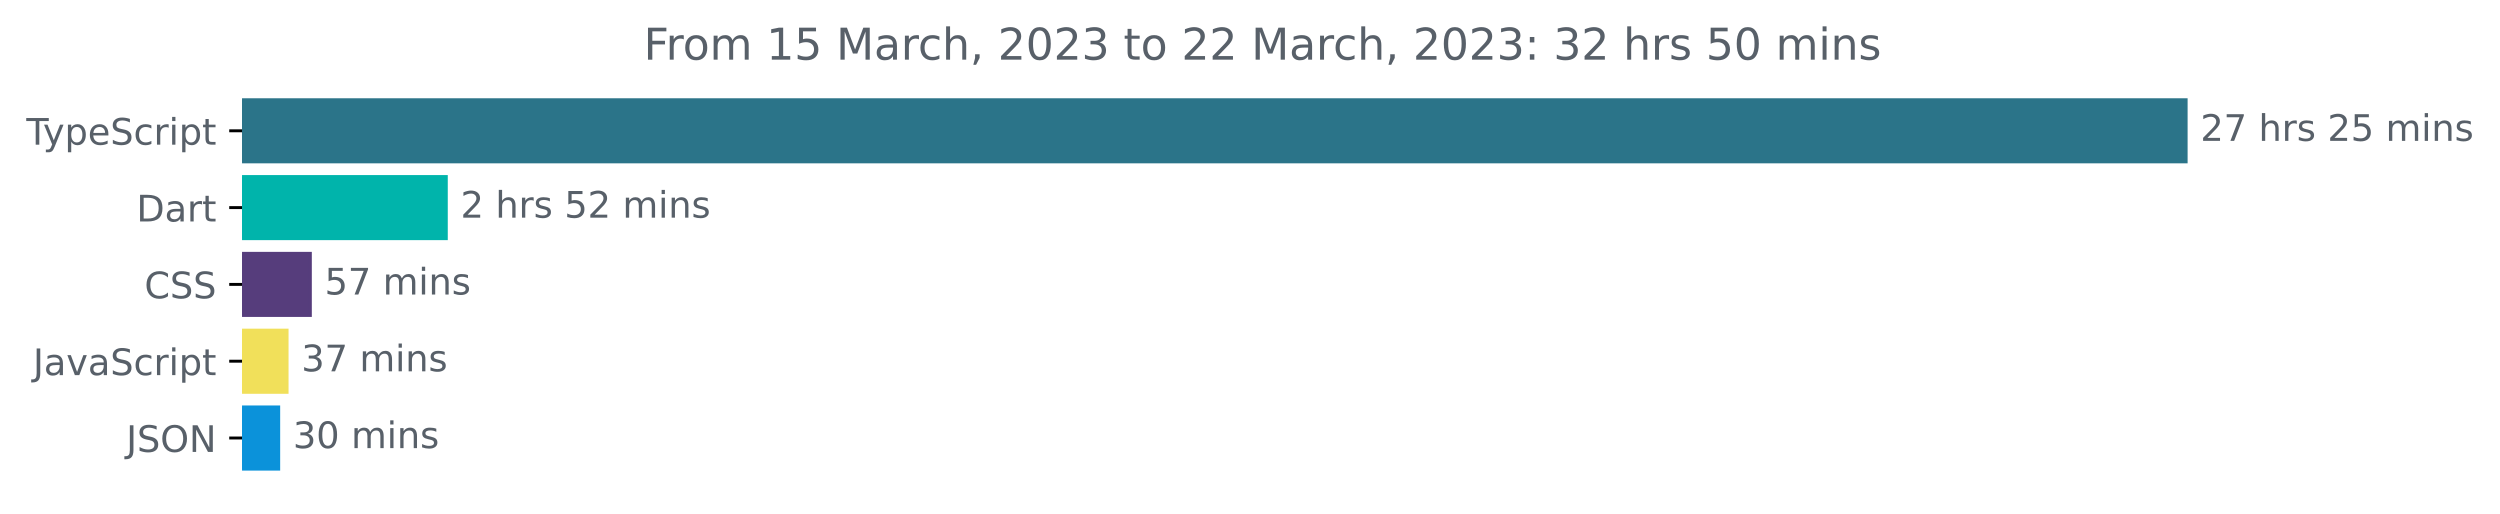
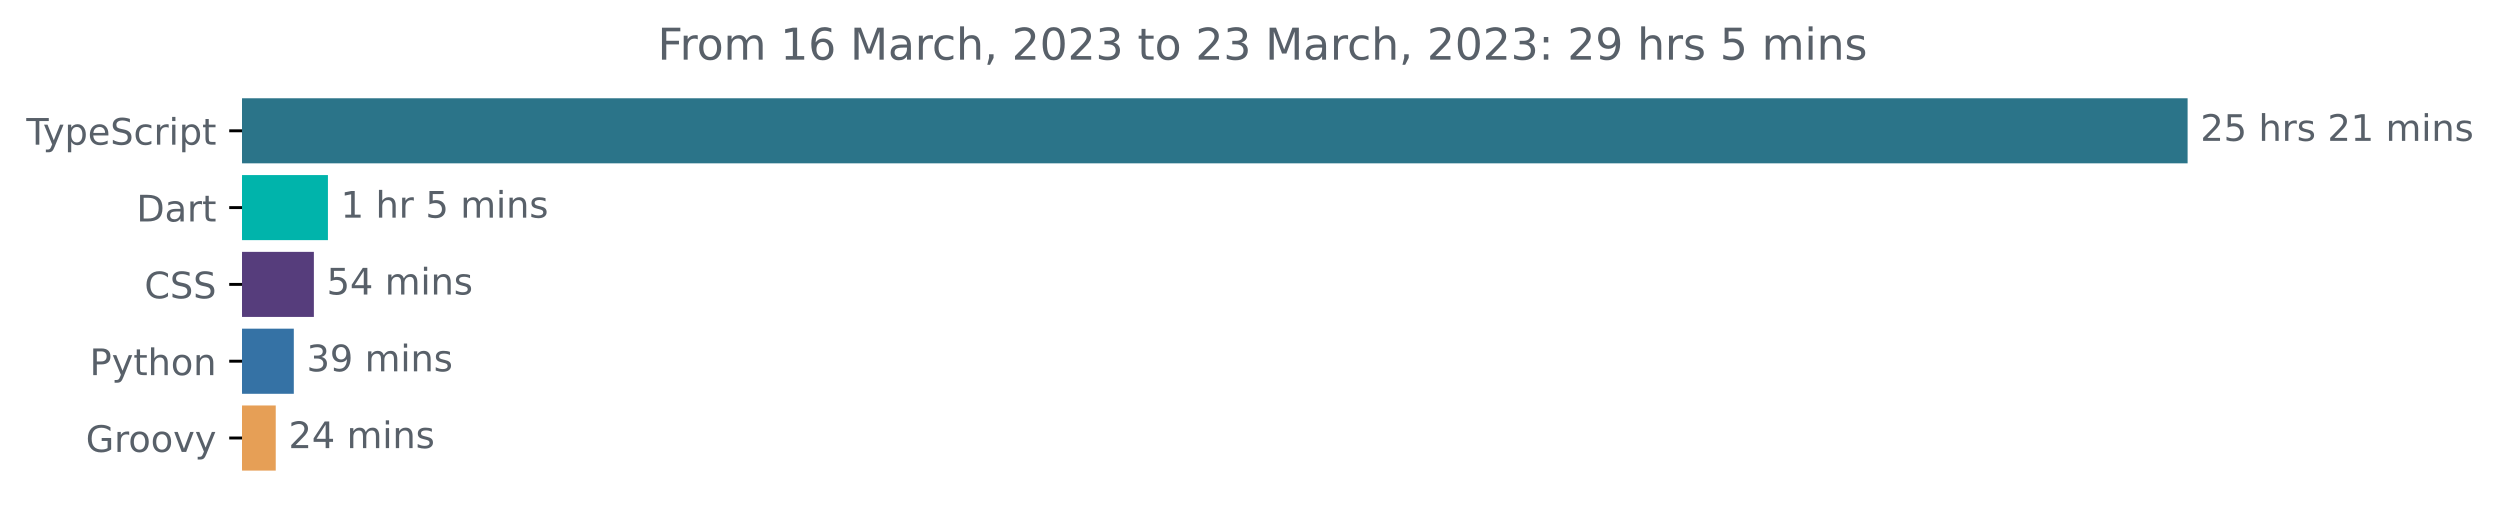
<svg xmlns="http://www.w3.org/2000/svg" xmlns:xlink="http://www.w3.org/1999/xlink" width="683.507pt" height="140.398pt" viewBox="0 0 683.507 140.398" version="1.1">
  <defs>
    <style type="text/css">*{stroke-linejoin: round; stroke-linecap: butt}</style>
  </defs>
  <g id="figure_1">
    <g id="patch_1">
      <path d="M -0 140.398  L 683.507 140.398  L 683.507 0  L -0 0  L -0 140.398  z " style="fill: none" />
    </g>
    <g id="axes_1">
      <g id="patch_2">
-         <path d="M 66.17 27.358  L 597.599 27.358  L 597.599 44.158  L 66.17 44.158  z " clip-path="url(#p5c6516dd39)" style="fill: #2b7489; stroke: #2b7489; stroke-linejoin: miter" />
+         <path d="M 66.17 27.358  L 597.599 27.358  L 597.599 44.158  L 66.17 44.158  z " clip-path="url(#p202800cfcf)" style="fill: #2b7489; stroke: #2b7489; stroke-linejoin: miter" />
      </g>
      <g id="patch_3">
-         <path d="M 66.17 48.358  L 121.923 48.358  L 121.923 65.158  L 66.17 65.158  z " clip-path="url(#p5c6516dd39)" style="fill: #00b4ab; stroke: #00b4ab; stroke-linejoin: miter" />
+         <path d="M 66.17 48.358  L 89.157 48.358  L 89.157 65.158  L 66.17 65.158  z " clip-path="url(#p202800cfcf)" style="fill: #00b4ab; stroke: #00b4ab; stroke-linejoin: miter" />
      </g>
      <g id="patch_4">
-         <path d="M 66.17 69.358  L 84.754 69.358  L 84.754 86.158  L 66.17 86.158  z " clip-path="url(#p5c6516dd39)" style="fill: #563d7c; stroke: #563d7c; stroke-linejoin: miter" />
+         <path d="M 66.17 69.358  L 85.315 69.358  L 85.315 86.158  L 66.17 86.158  z " clip-path="url(#p202800cfcf)" style="fill: #563d7c; stroke: #563d7c; stroke-linejoin: miter" />
      </g>
      <g id="patch_5">
-         <path d="M 66.17 90.358  L 78.39 90.358  L 78.39 107.158  L 66.17 107.158  z " clip-path="url(#p5c6516dd39)" style="fill: #f1e05a; stroke: #f1e05a; stroke-linejoin: miter" />
+         <path d="M 66.17 90.358  L 79.828 90.358  L 79.828 107.158  L 66.17 107.158  z " clip-path="url(#p202800cfcf)" style="fill: #3572a5; stroke: #3572a5; stroke-linejoin: miter" />
      </g>
      <g id="patch_6">
-         <path d="M 66.17 111.358  L 76.099 111.358  L 76.099 128.158  L 66.17 128.158  z " clip-path="url(#p5c6516dd39)" style="fill: #0b92da; stroke: #0b92da; stroke-linejoin: miter" />
+         <path d="M 66.17 111.358  L 74.889 111.358  L 74.889 128.158  L 66.17 128.158  z " clip-path="url(#p202800cfcf)" style="fill: #e69f56; stroke: #e69f56; stroke-linejoin: miter" />
      </g>
      <g id="matplotlib.axis_1" />
      <g id="matplotlib.axis_2">
        <g id="ytick_1">
          <g id="line2d_1">
            <defs>
-               <path id="m9acb8237ef" d="M 0 0  L -3.5 0  " style="stroke: #000000; stroke-width: 0.8" />
+               <path id="m9b81cc7d27" d="M 0 0  L -3.5 0  " style="stroke: #000000; stroke-width: 0.8" />
            </defs>
            <g>
-               <use xlink:href="#m9acb8237ef" x="66.17" y="35.758" style="stroke: #000000; stroke-width: 0.8" />
+               <use xlink:href="#m9b81cc7d27" x="66.17" y="35.758" style="stroke: #000000; stroke-width: 0.8" />
            </g>
          </g>
          <g id="text_1">
            <g style="fill: #586069" transform="translate(7.2 39.55734)scale(0.1 -0.1)">
              <defs>
                <path id="DejaVuSans-54" d="M -19 4666  L 3928 4666  L 3928 4134  L 2272 4134  L 2272 0  L 1638 0  L 1638 4134  L -19 4134  L -19 4666  z " transform="scale(0.015625)" />
                <path id="DejaVuSans-79" d="M 2059 -325  Q 1816 -950 1584 -1140  Q 1353 -1331 966 -1331  L 506 -1331  L 506 -850  L 844 -850  Q 1081 -850 1212 -737  Q 1344 -625 1503 -206  L 1606 56  L 191 3500  L 800 3500  L 1894 763  L 2988 3500  L 3597 3500  L 2059 -325  z " transform="scale(0.015625)" />
                <path id="DejaVuSans-70" d="M 1159 525  L 1159 -1331  L 581 -1331  L 581 3500  L 1159 3500  L 1159 2969  Q 1341 3281 1617 3432  Q 1894 3584 2278 3584  Q 2916 3584 3314 3078  Q 3713 2572 3713 1747  Q 3713 922 3314 415  Q 2916 -91 2278 -91  Q 1894 -91 1617 61  Q 1341 213 1159 525  z M 3116 1747  Q 3116 2381 2855 2742  Q 2594 3103 2138 3103  Q 1681 3103 1420 2742  Q 1159 2381 1159 1747  Q 1159 1113 1420 752  Q 1681 391 2138 391  Q 2594 391 2855 752  Q 3116 1113 3116 1747  z " transform="scale(0.015625)" />
                <path id="DejaVuSans-65" d="M 3597 1894  L 3597 1613  L 953 1613  Q 991 1019 1311 708  Q 1631 397 2203 397  Q 2534 397 2845 478  Q 3156 559 3463 722  L 3463 178  Q 3153 47 2828 -22  Q 2503 -91 2169 -91  Q 1331 -91 842 396  Q 353 884 353 1716  Q 353 2575 817 3079  Q 1281 3584 2069 3584  Q 2775 3584 3186 3129  Q 3597 2675 3597 1894  z M 3022 2063  Q 3016 2534 2758 2815  Q 2500 3097 2075 3097  Q 1594 3097 1305 2825  Q 1016 2553 972 2059  L 3022 2063  z " transform="scale(0.015625)" />
                <path id="DejaVuSans-53" d="M 3425 4513  L 3425 3897  Q 3066 4069 2747 4153  Q 2428 4238 2131 4238  Q 1616 4238 1336 4038  Q 1056 3838 1056 3469  Q 1056 3159 1242 3001  Q 1428 2844 1947 2747  L 2328 2669  Q 3034 2534 3370 2195  Q 3706 1856 3706 1288  Q 3706 609 3251 259  Q 2797 -91 1919 -91  Q 1588 -91 1214 -16  Q 841 59 441 206  L 441 856  Q 825 641 1194 531  Q 1563 422 1919 422  Q 2459 422 2753 634  Q 3047 847 3047 1241  Q 3047 1584 2836 1778  Q 2625 1972 2144 2069  L 1759 2144  Q 1053 2284 737 2584  Q 422 2884 422 3419  Q 422 4038 858 4394  Q 1294 4750 2059 4750  Q 2388 4750 2728 4690  Q 3069 4631 3425 4513  z " transform="scale(0.015625)" />
                <path id="DejaVuSans-63" d="M 3122 3366  L 3122 2828  Q 2878 2963 2633 3030  Q 2388 3097 2138 3097  Q 1578 3097 1268 2742  Q 959 2388 959 1747  Q 959 1106 1268 751  Q 1578 397 2138 397  Q 2388 397 2633 464  Q 2878 531 3122 666  L 3122 134  Q 2881 22 2623 -34  Q 2366 -91 2075 -91  Q 1284 -91 818 406  Q 353 903 353 1747  Q 353 2603 823 3093  Q 1294 3584 2113 3584  Q 2378 3584 2631 3529  Q 2884 3475 3122 3366  z " transform="scale(0.015625)" />
                <path id="DejaVuSans-72" d="M 2631 2963  Q 2534 3019 2420 3045  Q 2306 3072 2169 3072  Q 1681 3072 1420 2755  Q 1159 2438 1159 1844  L 1159 0  L 581 0  L 581 3500  L 1159 3500  L 1159 2956  Q 1341 3275 1631 3429  Q 1922 3584 2338 3584  Q 2397 3584 2469 3576  Q 2541 3569 2628 3553  L 2631 2963  z " transform="scale(0.015625)" />
                <path id="DejaVuSans-69" d="M 603 3500  L 1178 3500  L 1178 0  L 603 0  L 603 3500  z M 603 4863  L 1178 4863  L 1178 4134  L 603 4134  L 603 4863  z " transform="scale(0.015625)" />
                <path id="DejaVuSans-74" d="M 1172 4494  L 1172 3500  L 2356 3500  L 2356 3053  L 1172 3053  L 1172 1153  Q 1172 725 1289 603  Q 1406 481 1766 481  L 2356 481  L 2356 0  L 1766 0  Q 1100 0 847 248  Q 594 497 594 1153  L 594 3053  L 172 3053  L 172 3500  L 594 3500  L 594 4494  L 1172 4494  z " transform="scale(0.015625)" />
              </defs>
              <use xlink:href="#DejaVuSans-54" />
              <use xlink:href="#DejaVuSans-79" x="45.459" />
              <use xlink:href="#DejaVuSans-70" x="104.639" />
              <use xlink:href="#DejaVuSans-65" x="168.115" />
              <use xlink:href="#DejaVuSans-53" x="229.639" />
              <use xlink:href="#DejaVuSans-63" x="293.115" />
              <use xlink:href="#DejaVuSans-72" x="348.096" />
              <use xlink:href="#DejaVuSans-69" x="389.209" />
              <use xlink:href="#DejaVuSans-70" x="416.992" />
              <use xlink:href="#DejaVuSans-74" x="480.469" />
            </g>
          </g>
        </g>
        <g id="ytick_2">
          <g id="line2d_2">
            <g>
-               <use xlink:href="#m9acb8237ef" x="66.17" y="56.758" style="stroke: #000000; stroke-width: 0.8" />
+               <use xlink:href="#m9b81cc7d27" x="66.17" y="56.758" style="stroke: #000000; stroke-width: 0.8" />
            </g>
          </g>
          <g id="text_2">
            <g style="fill: #586069" transform="translate(37.31094 60.55734)scale(0.1 -0.1)">
              <defs>
                <path id="DejaVuSans-44" d="M 1259 4147  L 1259 519  L 2022 519  Q 2988 519 3436 956  Q 3884 1394 3884 2338  Q 3884 3275 3436 3711  Q 2988 4147 2022 4147  L 1259 4147  z M 628 4666  L 1925 4666  Q 3281 4666 3915 4102  Q 4550 3538 4550 2338  Q 4550 1131 3912 565  Q 3275 0 1925 0  L 628 0  L 628 4666  z " transform="scale(0.015625)" />
                <path id="DejaVuSans-61" d="M 2194 1759  Q 1497 1759 1228 1600  Q 959 1441 959 1056  Q 959 750 1161 570  Q 1363 391 1709 391  Q 2188 391 2477 730  Q 2766 1069 2766 1631  L 2766 1759  L 2194 1759  z M 3341 1997  L 3341 0  L 2766 0  L 2766 531  Q 2569 213 2275 61  Q 1981 -91 1556 -91  Q 1019 -91 701 211  Q 384 513 384 1019  Q 384 1609 779 1909  Q 1175 2209 1959 2209  L 2766 2209  L 2766 2266  Q 2766 2663 2505 2880  Q 2244 3097 1772 3097  Q 1472 3097 1187 3025  Q 903 2953 641 2809  L 641 3341  Q 956 3463 1253 3523  Q 1550 3584 1831 3584  Q 2591 3584 2966 3190  Q 3341 2797 3341 1997  z " transform="scale(0.015625)" />
              </defs>
              <use xlink:href="#DejaVuSans-44" />
              <use xlink:href="#DejaVuSans-61" x="77.002" />
              <use xlink:href="#DejaVuSans-72" x="138.281" />
              <use xlink:href="#DejaVuSans-74" x="179.395" />
            </g>
          </g>
        </g>
        <g id="ytick_3">
          <g id="line2d_3">
            <g>
-               <use xlink:href="#m9acb8237ef" x="66.17" y="77.758" style="stroke: #000000; stroke-width: 0.8" />
+               <use xlink:href="#m9b81cc7d27" x="66.17" y="77.758" style="stroke: #000000; stroke-width: 0.8" />
            </g>
          </g>
          <g id="text_3">
            <g style="fill: #586069" transform="translate(39.49063 81.55734)scale(0.1 -0.1)">
              <defs>
                <path id="DejaVuSans-43" d="M 4122 4306  L 4122 3641  Q 3803 3938 3442 4084  Q 3081 4231 2675 4231  Q 1875 4231 1450 3742  Q 1025 3253 1025 2328  Q 1025 1406 1450 917  Q 1875 428 2675 428  Q 3081 428 3442 575  Q 3803 722 4122 1019  L 4122 359  Q 3791 134 3420 21  Q 3050 -91 2638 -91  Q 1578 -91 968 557  Q 359 1206 359 2328  Q 359 3453 968 4101  Q 1578 4750 2638 4750  Q 3056 4750 3426 4639  Q 3797 4528 4122 4306  z " transform="scale(0.015625)" />
              </defs>
              <use xlink:href="#DejaVuSans-43" />
              <use xlink:href="#DejaVuSans-53" x="69.824" />
              <use xlink:href="#DejaVuSans-53" x="133.301" />
            </g>
          </g>
        </g>
        <g id="ytick_4">
          <g id="line2d_4">
            <g>
-               <use xlink:href="#m9acb8237ef" x="66.17" y="98.758" style="stroke: #000000; stroke-width: 0.8" />
+               <use xlink:href="#m9b81cc7d27" x="66.17" y="98.758" style="stroke: #000000; stroke-width: 0.8" />
            </g>
          </g>
          <g id="text_4">
-             <g style="fill: #586069" transform="translate(9.040625 102.5573)scale(0.1 -0.1)">
-               <defs>
-                 <path id="DejaVuSans-4a" d="M 628 4666  L 1259 4666  L 1259 325  Q 1259 -519 939 -900  Q 619 -1281 -91 -1281  L -331 -1281  L -331 -750  L -134 -750  Q 284 -750 456 -515  Q 628 -281 628 325  L 628 4666  z " transform="scale(0.015625)" />
-                 <path id="DejaVuSans-76" d="M 191 3500  L 800 3500  L 1894 563  L 2988 3500  L 3597 3500  L 2284 0  L 1503 0  L 191 3500  z " transform="scale(0.015625)" />
-               </defs>
-               <use xlink:href="#DejaVuSans-4a" />
-               <use xlink:href="#DejaVuSans-61" x="29.492" />
-               <use xlink:href="#DejaVuSans-76" x="90.771" />
-               <use xlink:href="#DejaVuSans-61" x="149.951" />
-               <use xlink:href="#DejaVuSans-53" x="211.23" />
-               <use xlink:href="#DejaVuSans-63" x="274.707" />
-               <use xlink:href="#DejaVuSans-72" x="329.688" />
-               <use xlink:href="#DejaVuSans-69" x="370.801" />
-               <use xlink:href="#DejaVuSans-70" x="398.584" />
-               <use xlink:href="#DejaVuSans-74" x="462.061" />
+             <g style="fill: #586069" transform="translate(24.50781 102.5573)scale(0.1 -0.1)">
+               <defs>
+                 <path id="DejaVuSans-50" d="M 1259 4147  L 1259 2394  L 2053 2394  Q 2494 2394 2734 2622  Q 2975 2850 2975 3272  Q 2975 3691 2734 3919  Q 2494 4147 2053 4147  L 1259 4147  z M 628 4666  L 2053 4666  Q 2838 4666 3239 4311  Q 3641 3956 3641 3272  Q 3641 2581 3239 2228  Q 2838 1875 2053 1875  L 1259 1875  L 1259 0  L 628 0  L 628 4666  z " transform="scale(0.015625)" />
+                 <path id="DejaVuSans-68" d="M 3513 2113  L 3513 0  L 2938 0  L 2938 2094  Q 2938 2591 2744 2837  Q 2550 3084 2163 3084  Q 1697 3084 1428 2787  Q 1159 2491 1159 1978  L 1159 0  L 581 0  L 581 4863  L 1159 4863  L 1159 2956  Q 1366 3272 1645 3428  Q 1925 3584 2291 3584  Q 2894 3584 3203 3211  Q 3513 2838 3513 2113  z " transform="scale(0.015625)" />
+                 <path id="DejaVuSans-6f" d="M 1959 3097  Q 1497 3097 1228 2736  Q 959 2375 959 1747  Q 959 1119 1226 758  Q 1494 397 1959 397  Q 2419 397 2687 759  Q 2956 1122 2956 1747  Q 2956 2369 2687 2733  Q 2419 3097 1959 3097  z M 1959 3584  Q 2709 3584 3137 3096  Q 3566 2609 3566 1747  Q 3566 888 3137 398  Q 2709 -91 1959 -91  Q 1206 -91 779 398  Q 353 888 353 1747  Q 353 2609 779 3096  Q 1206 3584 1959 3584  z " transform="scale(0.015625)" />
+                 <path id="DejaVuSans-6e" d="M 3513 2113  L 3513 0  L 2938 0  L 2938 2094  Q 2938 2591 2744 2837  Q 2550 3084 2163 3084  Q 1697 3084 1428 2787  Q 1159 2491 1159 1978  L 1159 0  L 581 0  L 581 3500  L 1159 3500  L 1159 2956  Q 1366 3272 1645 3428  Q 1925 3584 2291 3584  Q 2894 3584 3203 3211  Q 3513 2838 3513 2113  z " transform="scale(0.015625)" />
+               </defs>
+               <use xlink:href="#DejaVuSans-50" />
+               <use xlink:href="#DejaVuSans-79" x="60.303" />
+               <use xlink:href="#DejaVuSans-74" x="119.482" />
+               <use xlink:href="#DejaVuSans-68" x="158.691" />
+               <use xlink:href="#DejaVuSans-6f" x="222.07" />
+               <use xlink:href="#DejaVuSans-6e" x="283.252" />
            </g>
          </g>
        </g>
        <g id="ytick_5">
          <g id="line2d_5">
            <g>
-               <use xlink:href="#m9acb8237ef" x="66.17" y="119.758" style="stroke: #000000; stroke-width: 0.8" />
+               <use xlink:href="#m9b81cc7d27" x="66.17" y="119.758" style="stroke: #000000; stroke-width: 0.8" />
            </g>
          </g>
          <g id="text_5">
-             <g style="fill: #586069" transform="translate(34.51875 123.5573)scale(0.1 -0.1)">
-               <defs>
-                 <path id="DejaVuSans-4f" d="M 2522 4238  Q 1834 4238 1429 3725  Q 1025 3213 1025 2328  Q 1025 1447 1429 934  Q 1834 422 2522 422  Q 3209 422 3611 934  Q 4013 1447 4013 2328  Q 4013 3213 3611 3725  Q 3209 4238 2522 4238  z M 2522 4750  Q 3503 4750 4090 4092  Q 4678 3434 4678 2328  Q 4678 1225 4090 567  Q 3503 -91 2522 -91  Q 1538 -91 948 565  Q 359 1222 359 2328  Q 359 3434 948 4092  Q 1538 4750 2522 4750  z " transform="scale(0.015625)" />
-                 <path id="DejaVuSans-4e" d="M 628 4666  L 1478 4666  L 3547 763  L 3547 4666  L 4159 4666  L 4159 0  L 3309 0  L 1241 3903  L 1241 0  L 628 0  L 628 4666  z " transform="scale(0.015625)" />
-               </defs>
-               <use xlink:href="#DejaVuSans-4a" />
-               <use xlink:href="#DejaVuSans-53" x="29.492" />
-               <use xlink:href="#DejaVuSans-4f" x="92.969" />
-               <use xlink:href="#DejaVuSans-4e" x="171.68" />
+             <g style="fill: #586069" transform="translate(23.46094 123.5573)scale(0.1 -0.1)">
+               <defs>
+                 <path id="DejaVuSans-47" d="M 3809 666  L 3809 1919  L 2778 1919  L 2778 2438  L 4434 2438  L 4434 434  Q 4069 175 3628 42  Q 3188 -91 2688 -91  Q 1594 -91 976 548  Q 359 1188 359 2328  Q 359 3472 976 4111  Q 1594 4750 2688 4750  Q 3144 4750 3555 4637  Q 3966 4525 4313 4306  L 4313 3634  Q 3963 3931 3569 4081  Q 3175 4231 2741 4231  Q 1884 4231 1454 3753  Q 1025 3275 1025 2328  Q 1025 1384 1454 906  Q 1884 428 2741 428  Q 3075 428 3337 486  Q 3600 544 3809 666  z " transform="scale(0.015625)" />
+                 <path id="DejaVuSans-76" d="M 191 3500  L 800 3500  L 1894 563  L 2988 3500  L 3597 3500  L 2284 0  L 1503 0  L 191 3500  z " transform="scale(0.015625)" />
+               </defs>
+               <use xlink:href="#DejaVuSans-47" />
+               <use xlink:href="#DejaVuSans-72" x="77.49" />
+               <use xlink:href="#DejaVuSans-6f" x="116.354" />
+               <use xlink:href="#DejaVuSans-6f" x="177.535" />
+               <use xlink:href="#DejaVuSans-76" x="238.717" />
+               <use xlink:href="#DejaVuSans-79" x="297.896" />
            </g>
          </g>
        </g>
      </g>
      <g id="text_6">
        <g style="fill: #586069" transform="translate(601.5989 38.5175)scale(0.1 -0.1)">
          <defs>
            <path id="DejaVuSans-32" d="M 1228 531  L 3431 531  L 3431 0  L 469 0  L 469 531  Q 828 903 1448 1529  Q 2069 2156 2228 2338  Q 2531 2678 2651 2914  Q 2772 3150 2772 3378  Q 2772 3750 2511 3984  Q 2250 4219 1831 4219  Q 1534 4219 1204 4116  Q 875 4013 500 3803  L 500 4441  Q 881 4594 1212 4672  Q 1544 4750 1819 4750  Q 2544 4750 2975 4387  Q 3406 4025 3406 3419  Q 3406 3131 3298 2873  Q 3191 2616 2906 2266  Q 2828 2175 2409 1742  Q 1991 1309 1228 531  z " transform="scale(0.015625)" />
-             <path id="DejaVuSans-37" d="M 525 4666  L 3525 4666  L 3525 4397  L 1831 0  L 1172 0  L 2766 4134  L 525 4134  L 525 4666  z " transform="scale(0.015625)" />
+             <path id="DejaVuSans-35" d="M 691 4666  L 3169 4666  L 3169 4134  L 1269 4134  L 1269 2991  Q 1406 3038 1543 3061  Q 1681 3084 1819 3084  Q 2600 3084 3056 2656  Q 3513 2228 3513 1497  Q 3513 744 3044 326  Q 2575 -91 1722 -91  Q 1428 -91 1123 -41  Q 819 9 494 109  L 494 744  Q 775 591 1075 516  Q 1375 441 1709 441  Q 2250 441 2565 725  Q 2881 1009 2881 1497  Q 2881 1984 2565 2268  Q 2250 2553 1709 2553  Q 1456 2553 1204 2497  Q 953 2441 691 2322  L 691 4666  z " transform="scale(0.015625)" />
            <path id="DejaVuSans-20" transform="scale(0.015625)" />
-             <path id="DejaVuSans-68" d="M 3513 2113  L 3513 0  L 2938 0  L 2938 2094  Q 2938 2591 2744 2837  Q 2550 3084 2163 3084  Q 1697 3084 1428 2787  Q 1159 2491 1159 1978  L 1159 0  L 581 0  L 581 4863  L 1159 4863  L 1159 2956  Q 1366 3272 1645 3428  Q 1925 3584 2291 3584  Q 2894 3584 3203 3211  Q 3513 2838 3513 2113  z " transform="scale(0.015625)" />
            <path id="DejaVuSans-73" d="M 2834 3397  L 2834 2853  Q 2591 2978 2328 3040  Q 2066 3103 1784 3103  Q 1356 3103 1142 2972  Q 928 2841 928 2578  Q 928 2378 1081 2264  Q 1234 2150 1697 2047  L 1894 2003  Q 2506 1872 2764 1633  Q 3022 1394 3022 966  Q 3022 478 2636 193  Q 2250 -91 1575 -91  Q 1294 -91 989 -36  Q 684 19 347 128  L 347 722  Q 666 556 975 473  Q 1284 391 1588 391  Q 1994 391 2212 530  Q 2431 669 2431 922  Q 2431 1156 2273 1281  Q 2116 1406 1581 1522  L 1381 1569  Q 847 1681 609 1914  Q 372 2147 372 2553  Q 372 3047 722 3315  Q 1072 3584 1716 3584  Q 2034 3584 2315 3537  Q 2597 3491 2834 3397  z " transform="scale(0.015625)" />
-             <path id="DejaVuSans-35" d="M 691 4666  L 3169 4666  L 3169 4134  L 1269 4134  L 1269 2991  Q 1406 3038 1543 3061  Q 1681 3084 1819 3084  Q 2600 3084 3056 2656  Q 3513 2228 3513 1497  Q 3513 744 3044 326  Q 2575 -91 1722 -91  Q 1428 -91 1123 -41  Q 819 9 494 109  L 494 744  Q 775 591 1075 516  Q 1375 441 1709 441  Q 2250 441 2565 725  Q 2881 1009 2881 1497  Q 2881 1984 2565 2268  Q 2250 2553 1709 2553  Q 1456 2553 1204 2497  Q 953 2441 691 2322  L 691 4666  z " transform="scale(0.015625)" />
+             <path id="DejaVuSans-31" d="M 794 531  L 1825 531  L 1825 4091  L 703 3866  L 703 4441  L 1819 4666  L 2450 4666  L 2450 531  L 3481 531  L 3481 0  L 794 0  L 794 531  z " transform="scale(0.015625)" />
            <path id="DejaVuSans-6d" d="M 3328 2828  Q 3544 3216 3844 3400  Q 4144 3584 4550 3584  Q 5097 3584 5394 3201  Q 5691 2819 5691 2113  L 5691 0  L 5113 0  L 5113 2094  Q 5113 2597 4934 2840  Q 4756 3084 4391 3084  Q 3944 3084 3684 2787  Q 3425 2491 3425 1978  L 3425 0  L 2847 0  L 2847 2094  Q 2847 2600 2669 2842  Q 2491 3084 2119 3084  Q 1678 3084 1418 2786  Q 1159 2488 1159 1978  L 1159 0  L 581 0  L 581 3500  L 1159 3500  L 1159 2956  Q 1356 3278 1631 3431  Q 1906 3584 2284 3584  Q 2666 3584 2933 3390  Q 3200 3197 3328 2828  z " transform="scale(0.015625)" />
-             <path id="DejaVuSans-6e" d="M 3513 2113  L 3513 0  L 2938 0  L 2938 2094  Q 2938 2591 2744 2837  Q 2550 3084 2163 3084  Q 1697 3084 1428 2787  Q 1159 2491 1159 1978  L 1159 0  L 581 0  L 581 3500  L 1159 3500  L 1159 2956  Q 1366 3272 1645 3428  Q 1925 3584 2291 3584  Q 2894 3584 3203 3211  Q 3513 2838 3513 2113  z " transform="scale(0.015625)" />
          </defs>
          <use xlink:href="#DejaVuSans-32" />
-           <use xlink:href="#DejaVuSans-37" x="63.623" />
+           <use xlink:href="#DejaVuSans-35" x="63.623" />
          <use xlink:href="#DejaVuSans-20" x="127.246" />
          <use xlink:href="#DejaVuSans-68" x="159.033" />
          <use xlink:href="#DejaVuSans-72" x="222.412" />
          <use xlink:href="#DejaVuSans-73" x="263.525" />
          <use xlink:href="#DejaVuSans-20" x="315.625" />
          <use xlink:href="#DejaVuSans-32" x="347.412" />
-           <use xlink:href="#DejaVuSans-35" x="411.035" />
+           <use xlink:href="#DejaVuSans-31" x="411.035" />
          <use xlink:href="#DejaVuSans-20" x="474.658" />
          <use xlink:href="#DejaVuSans-6d" x="506.445" />
          <use xlink:href="#DejaVuSans-69" x="603.857" />
          <use xlink:href="#DejaVuSans-6e" x="631.641" />
          <use xlink:href="#DejaVuSans-73" x="695.02" />
        </g>
      </g>
      <g id="text_7">
-         <g style="fill: #586069" transform="translate(125.9226 59.5175)scale(0.1 -0.1)">
-           <use xlink:href="#DejaVuSans-32" />
+         <g style="fill: #586069" transform="translate(93.15661 59.5175)scale(0.1 -0.1)">
+           <use xlink:href="#DejaVuSans-31" />
          <use xlink:href="#DejaVuSans-20" x="63.623" />
          <use xlink:href="#DejaVuSans-68" x="95.41" />
          <use xlink:href="#DejaVuSans-72" x="158.789" />
-           <use xlink:href="#DejaVuSans-73" x="199.902" />
-           <use xlink:href="#DejaVuSans-20" x="252.002" />
-           <use xlink:href="#DejaVuSans-35" x="283.789" />
-           <use xlink:href="#DejaVuSans-32" x="347.412" />
-           <use xlink:href="#DejaVuSans-20" x="411.035" />
-           <use xlink:href="#DejaVuSans-6d" x="442.822" />
-           <use xlink:href="#DejaVuSans-69" x="540.234" />
-           <use xlink:href="#DejaVuSans-6e" x="568.018" />
-           <use xlink:href="#DejaVuSans-73" x="631.396" />
+           <use xlink:href="#DejaVuSans-20" x="199.902" />
+           <use xlink:href="#DejaVuSans-35" x="231.689" />
+           <use xlink:href="#DejaVuSans-20" x="295.312" />
+           <use xlink:href="#DejaVuSans-6d" x="327.1" />
+           <use xlink:href="#DejaVuSans-69" x="424.512" />
+           <use xlink:href="#DejaVuSans-6e" x="452.295" />
+           <use xlink:href="#DejaVuSans-73" x="515.674" />
        </g>
      </g>
      <g id="text_8">
-         <g style="fill: #586069" transform="translate(88.7544 80.5175)scale(0.1 -0.1)">
+         <g style="fill: #586069" transform="translate(89.3154 80.5175)scale(0.1 -0.1)">
+           <defs>
+             <path id="DejaVuSans-34" d="M 2419 4116  L 825 1625  L 2419 1625  L 2419 4116  z M 2253 4666  L 3047 4666  L 3047 1625  L 3713 1625  L 3713 1100  L 3047 1100  L 3047 0  L 2419 0  L 2419 1100  L 313 1100  L 313 1709  L 2253 4666  z " transform="scale(0.015625)" />
+           </defs>
          <use xlink:href="#DejaVuSans-35" />
-           <use xlink:href="#DejaVuSans-37" x="63.623" />
+           <use xlink:href="#DejaVuSans-34" x="63.623" />
          <use xlink:href="#DejaVuSans-20" x="127.246" />
          <use xlink:href="#DejaVuSans-6d" x="159.033" />
          <use xlink:href="#DejaVuSans-69" x="256.445" />
          <use xlink:href="#DejaVuSans-6e" x="284.229" />
          <use xlink:href="#DejaVuSans-73" x="347.607" />
        </g>
      </g>
      <g id="text_9">
-         <g style="fill: #586069" transform="translate(82.38999 101.5175)scale(0.1 -0.1)">
+         <g style="fill: #586069" transform="translate(83.82795 101.5175)scale(0.1 -0.1)">
          <defs>
            <path id="DejaVuSans-33" d="M 2597 2516  Q 3050 2419 3304 2112  Q 3559 1806 3559 1356  Q 3559 666 3084 287  Q 2609 -91 1734 -91  Q 1441 -91 1130 -33  Q 819 25 488 141  L 488 750  Q 750 597 1062 519  Q 1375 441 1716 441  Q 2309 441 2620 675  Q 2931 909 2931 1356  Q 2931 1769 2642 2001  Q 2353 2234 1838 2234  L 1294 2234  L 1294 2753  L 1863 2753  Q 2328 2753 2575 2939  Q 2822 3125 2822 3475  Q 2822 3834 2567 4026  Q 2313 4219 1838 4219  Q 1578 4219 1281 4162  Q 984 4106 628 3988  L 628 4550  Q 988 4650 1302 4700  Q 1616 4750 1894 4750  Q 2613 4750 3031 4423  Q 3450 4097 3450 3541  Q 3450 3153 3228 2886  Q 3006 2619 2597 2516  z " transform="scale(0.015625)" />
+             <path id="DejaVuSans-39" d="M 703 97  L 703 672  Q 941 559 1184 500  Q 1428 441 1663 441  Q 2288 441 2617 861  Q 2947 1281 2994 2138  Q 2813 1869 2534 1725  Q 2256 1581 1919 1581  Q 1219 1581 811 2004  Q 403 2428 403 3163  Q 403 3881 828 4315  Q 1253 4750 1959 4750  Q 2769 4750 3195 4129  Q 3622 3509 3622 2328  Q 3622 1225 3098 567  Q 2575 -91 1691 -91  Q 1453 -91 1209 -44  Q 966 3 703 97  z M 1959 2075  Q 2384 2075 2632 2365  Q 2881 2656 2881 3163  Q 2881 3666 2632 3958  Q 2384 4250 1959 4250  Q 1534 4250 1286 3958  Q 1038 3666 1038 3163  Q 1038 2656 1286 2365  Q 1534 2075 1959 2075  z " transform="scale(0.015625)" />
          </defs>
          <use xlink:href="#DejaVuSans-33" />
-           <use xlink:href="#DejaVuSans-37" x="63.623" />
+           <use xlink:href="#DejaVuSans-39" x="63.623" />
          <use xlink:href="#DejaVuSans-20" x="127.246" />
          <use xlink:href="#DejaVuSans-6d" x="159.033" />
          <use xlink:href="#DejaVuSans-69" x="256.445" />
          <use xlink:href="#DejaVuSans-6e" x="284.229" />
          <use xlink:href="#DejaVuSans-73" x="347.607" />
        </g>
      </g>
      <g id="text_10">
-         <g style="fill: #586069" transform="translate(80.0988 122.5175)scale(0.1 -0.1)">
-           <defs>
-             <path id="DejaVuSans-30" d="M 2034 4250  Q 1547 4250 1301 3770  Q 1056 3291 1056 2328  Q 1056 1369 1301 889  Q 1547 409 2034 409  Q 2525 409 2770 889  Q 3016 1369 3016 2328  Q 3016 3291 2770 3770  Q 2525 4250 2034 4250  z M 2034 4750  Q 2819 4750 3233 4129  Q 3647 3509 3647 2328  Q 3647 1150 3233 529  Q 2819 -91 2034 -91  Q 1250 -91 836 529  Q 422 1150 422 2328  Q 422 3509 836 4129  Q 1250 4750 2034 4750  z " transform="scale(0.015625)" />
-           </defs>
-           <use xlink:href="#DejaVuSans-33" />
-           <use xlink:href="#DejaVuSans-30" x="63.623" />
+         <g style="fill: #586069" transform="translate(78.88925 122.5175)scale(0.1 -0.1)">
+           <use xlink:href="#DejaVuSans-32" />
+           <use xlink:href="#DejaVuSans-34" x="63.623" />
          <use xlink:href="#DejaVuSans-20" x="127.246" />
          <use xlink:href="#DejaVuSans-6d" x="159.033" />
          <use xlink:href="#DejaVuSans-69" x="256.445" />
          <use xlink:href="#DejaVuSans-6e" x="284.229" />
          <use xlink:href="#DejaVuSans-73" x="347.607" />
        </g>
      </g>
      <g id="text_11">
-         <g style="fill: #586069" transform="translate(175.9853 16.31812)scale(0.12 -0.12)">
+         <g style="fill: #586069" transform="translate(179.8028 16.31812)scale(0.12 -0.12)">
          <defs>
            <path id="DejaVuSans-46" d="M 628 4666  L 3309 4666  L 3309 4134  L 1259 4134  L 1259 2759  L 3109 2759  L 3109 2228  L 1259 2228  L 1259 0  L 628 0  L 628 4666  z " transform="scale(0.015625)" />
-             <path id="DejaVuSans-6f" d="M 1959 3097  Q 1497 3097 1228 2736  Q 959 2375 959 1747  Q 959 1119 1226 758  Q 1494 397 1959 397  Q 2419 397 2687 759  Q 2956 1122 2956 1747  Q 2956 2369 2687 2733  Q 2419 3097 1959 3097  z M 1959 3584  Q 2709 3584 3137 3096  Q 3566 2609 3566 1747  Q 3566 888 3137 398  Q 2709 -91 1959 -91  Q 1206 -91 779 398  Q 353 888 353 1747  Q 353 2609 779 3096  Q 1206 3584 1959 3584  z " transform="scale(0.015625)" />
-             <path id="DejaVuSans-31" d="M 794 531  L 1825 531  L 1825 4091  L 703 3866  L 703 4441  L 1819 4666  L 2450 4666  L 2450 531  L 3481 531  L 3481 0  L 794 0  L 794 531  z " transform="scale(0.015625)" />
+             <path id="DejaVuSans-36" d="M 2113 2584  Q 1688 2584 1439 2293  Q 1191 2003 1191 1497  Q 1191 994 1439 701  Q 1688 409 2113 409  Q 2538 409 2786 701  Q 3034 994 3034 1497  Q 3034 2003 2786 2293  Q 2538 2584 2113 2584  z M 3366 4563  L 3366 3988  Q 3128 4100 2886 4159  Q 2644 4219 2406 4219  Q 1781 4219 1451 3797  Q 1122 3375 1075 2522  Q 1259 2794 1537 2939  Q 1816 3084 2150 3084  Q 2853 3084 3261 2657  Q 3669 2231 3669 1497  Q 3669 778 3244 343  Q 2819 -91 2113 -91  Q 1303 -91 875 529  Q 447 1150 447 2328  Q 447 3434 972 4092  Q 1497 4750 2381 4750  Q 2619 4750 2861 4703  Q 3103 4656 3366 4563  z " transform="scale(0.015625)" />
            <path id="DejaVuSans-4d" d="M 628 4666  L 1569 4666  L 2759 1491  L 3956 4666  L 4897 4666  L 4897 0  L 4281 0  L 4281 4097  L 3078 897  L 2444 897  L 1241 4097  L 1241 0  L 628 0  L 628 4666  z " transform="scale(0.015625)" />
            <path id="DejaVuSans-2c" d="M 750 794  L 1409 794  L 1409 256  L 897 -744  L 494 -744  L 750 256  L 750 794  z " transform="scale(0.015625)" />
+             <path id="DejaVuSans-30" d="M 2034 4250  Q 1547 4250 1301 3770  Q 1056 3291 1056 2328  Q 1056 1369 1301 889  Q 1547 409 2034 409  Q 2525 409 2770 889  Q 3016 1369 3016 2328  Q 3016 3291 2770 3770  Q 2525 4250 2034 4250  z M 2034 4750  Q 2819 4750 3233 4129  Q 3647 3509 3647 2328  Q 3647 1150 3233 529  Q 2819 -91 2034 -91  Q 1250 -91 836 529  Q 422 1150 422 2328  Q 422 3509 836 4129  Q 1250 4750 2034 4750  z " transform="scale(0.015625)" />
            <path id="DejaVuSans-3a" d="M 750 794  L 1409 794  L 1409 0  L 750 0  L 750 794  z M 750 3309  L 1409 3309  L 1409 2516  L 750 2516  L 750 3309  z " transform="scale(0.015625)" />
          </defs>
          <use xlink:href="#DejaVuSans-46" />
          <use xlink:href="#DejaVuSans-72" x="50.27" />
          <use xlink:href="#DejaVuSans-6f" x="89.133" />
          <use xlink:href="#DejaVuSans-6d" x="150.314" />
          <use xlink:href="#DejaVuSans-20" x="247.727" />
          <use xlink:href="#DejaVuSans-31" x="279.514" />
-           <use xlink:href="#DejaVuSans-35" x="343.137" />
+           <use xlink:href="#DejaVuSans-36" x="343.137" />
          <use xlink:href="#DejaVuSans-20" x="406.76" />
          <use xlink:href="#DejaVuSans-4d" x="438.547" />
          <use xlink:href="#DejaVuSans-61" x="524.826" />
          <use xlink:href="#DejaVuSans-72" x="586.105" />
          <use xlink:href="#DejaVuSans-63" x="624.969" />
          <use xlink:href="#DejaVuSans-68" x="679.949" />
          <use xlink:href="#DejaVuSans-2c" x="743.328" />
          <use xlink:href="#DejaVuSans-20" x="775.115" />
          <use xlink:href="#DejaVuSans-32" x="806.902" />
          <use xlink:href="#DejaVuSans-30" x="870.525" />
          <use xlink:href="#DejaVuSans-32" x="934.148" />
          <use xlink:href="#DejaVuSans-33" x="997.771" />
          <use xlink:href="#DejaVuSans-20" x="1061.395" />
          <use xlink:href="#DejaVuSans-74" x="1093.182" />
          <use xlink:href="#DejaVuSans-6f" x="1132.391" />
          <use xlink:href="#DejaVuSans-20" x="1193.572" />
          <use xlink:href="#DejaVuSans-32" x="1225.359" />
-           <use xlink:href="#DejaVuSans-32" x="1288.982" />
+           <use xlink:href="#DejaVuSans-33" x="1288.982" />
          <use xlink:href="#DejaVuSans-20" x="1352.605" />
          <use xlink:href="#DejaVuSans-4d" x="1384.393" />
          <use xlink:href="#DejaVuSans-61" x="1470.672" />
          <use xlink:href="#DejaVuSans-72" x="1531.951" />
          <use xlink:href="#DejaVuSans-63" x="1570.814" />
          <use xlink:href="#DejaVuSans-68" x="1625.795" />
          <use xlink:href="#DejaVuSans-2c" x="1689.174" />
          <use xlink:href="#DejaVuSans-20" x="1720.961" />
          <use xlink:href="#DejaVuSans-32" x="1752.748" />
          <use xlink:href="#DejaVuSans-30" x="1816.371" />
          <use xlink:href="#DejaVuSans-32" x="1879.994" />
          <use xlink:href="#DejaVuSans-33" x="1943.617" />
          <use xlink:href="#DejaVuSans-3a" x="2007.24" />
          <use xlink:href="#DejaVuSans-20" x="2040.932" />
-           <use xlink:href="#DejaVuSans-33" x="2072.719" />
-           <use xlink:href="#DejaVuSans-32" x="2136.342" />
+           <use xlink:href="#DejaVuSans-32" x="2072.719" />
+           <use xlink:href="#DejaVuSans-39" x="2136.342" />
          <use xlink:href="#DejaVuSans-20" x="2199.965" />
          <use xlink:href="#DejaVuSans-68" x="2231.752" />
          <use xlink:href="#DejaVuSans-72" x="2295.131" />
          <use xlink:href="#DejaVuSans-73" x="2336.244" />
          <use xlink:href="#DejaVuSans-20" x="2388.344" />
          <use xlink:href="#DejaVuSans-35" x="2420.131" />
-           <use xlink:href="#DejaVuSans-30" x="2483.754" />
-           <use xlink:href="#DejaVuSans-20" x="2547.377" />
-           <use xlink:href="#DejaVuSans-6d" x="2579.164" />
-           <use xlink:href="#DejaVuSans-69" x="2676.576" />
-           <use xlink:href="#DejaVuSans-6e" x="2704.359" />
-           <use xlink:href="#DejaVuSans-73" x="2767.738" />
+           <use xlink:href="#DejaVuSans-20" x="2483.754" />
+           <use xlink:href="#DejaVuSans-6d" x="2515.541" />
+           <use xlink:href="#DejaVuSans-69" x="2612.953" />
+           <use xlink:href="#DejaVuSans-6e" x="2640.736" />
+           <use xlink:href="#DejaVuSans-73" x="2704.115" />
        </g>
      </g>
    </g>
  </g>
  <defs>
-     <clipPath id="p5c6516dd39">
+     <clipPath id="p202800cfcf">
      <rect x="66.17" y="22.318" width="558" height="110.88" />
    </clipPath>
  </defs>
</svg>
